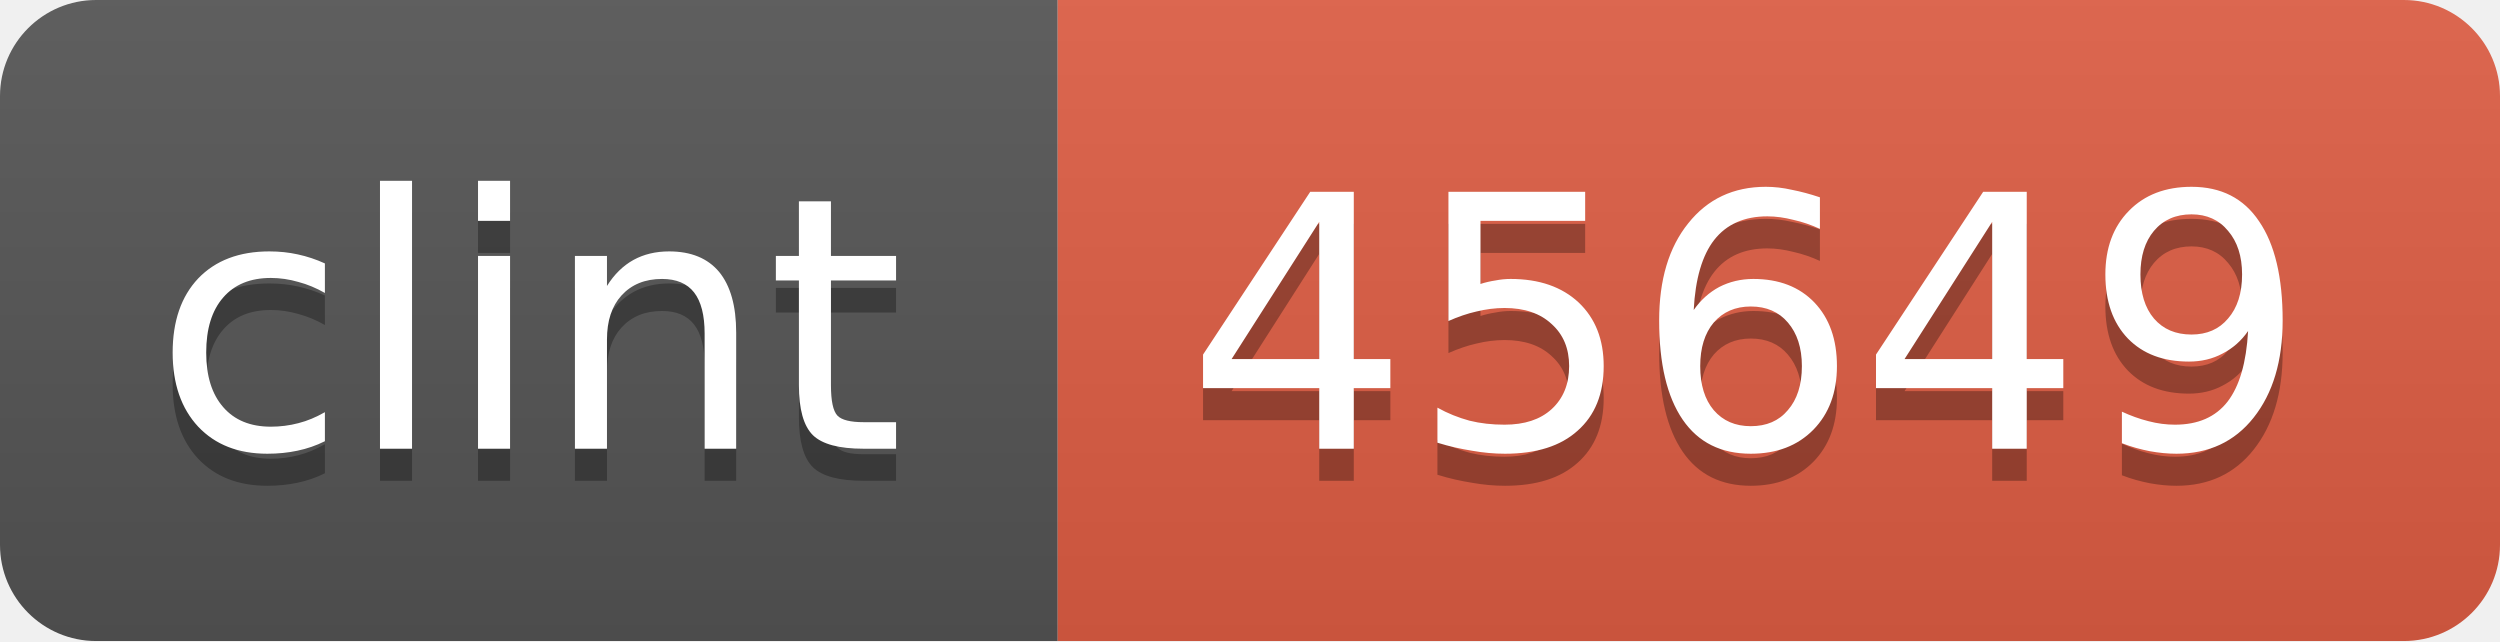
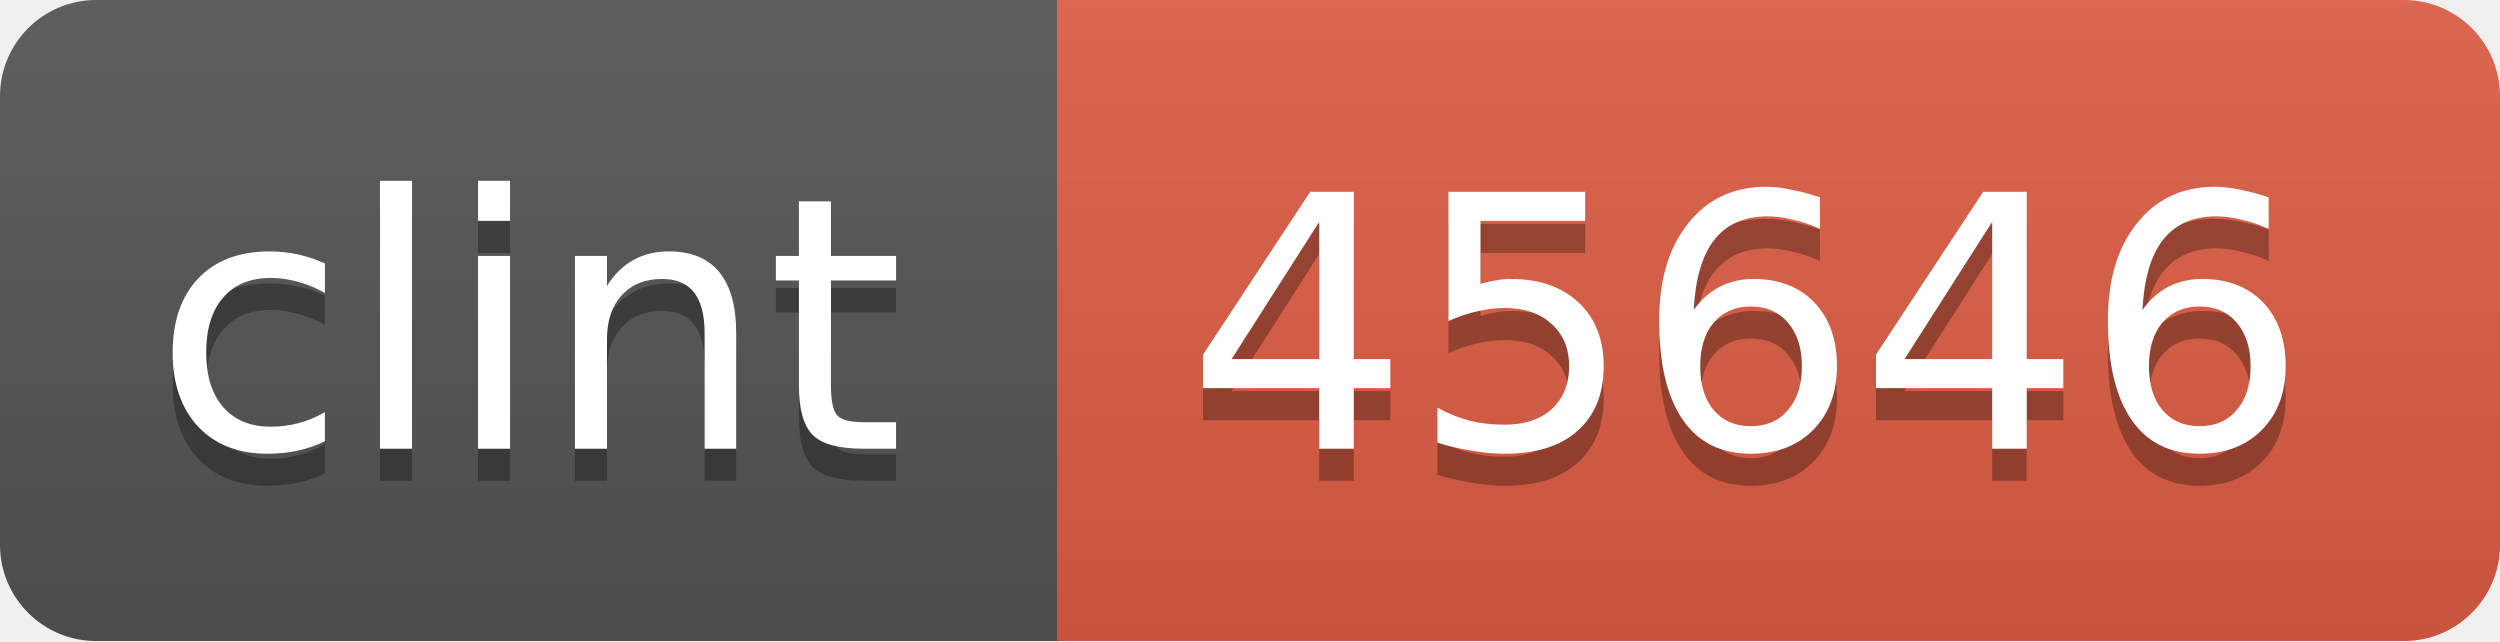
<svg xmlns="http://www.w3.org/2000/svg" width="78" height="20">
  <linearGradient id="b" x2="0" y2="100%">
    <stop offset="0" stop-color="#bbb" stop-opacity=".1" />
    <stop offset="1" stop-opacity=".1" />
  </linearGradient>
  <mask id="a">
    <rect width="78" height="20" rx="3" fill="#fff" />
  </mask>
  <g mask="url(#a)">
    <path fill="#555" d="M0 0h33v20H0z" />
    <path fill="#e05d44" d="M33 0h45v20H33z" />
    <path fill="url(#b)" d="M0 0h78v20H0z" />
  </g>
  <g fill="#fff" text-anchor="middle" font-family="DejaVu Sans,Verdana,Geneva,sans-serif" font-size="11">
    <text x="16.5" y="15" fill="#010101" fill-opacity=".3">clint</text>
    <text x="16.5" y="14">clint</text>
-     <text x="54.5" y="15" fill="#010101" fill-opacity=".3">45649</text>
-     <text x="54.5" y="14">45649</text>
+     <text x="54.5" y="15" fill="#010101" fill-opacity=".3">45646</text>
+     <text x="54.5" y="14">45646</text>
  </g>
</svg>
